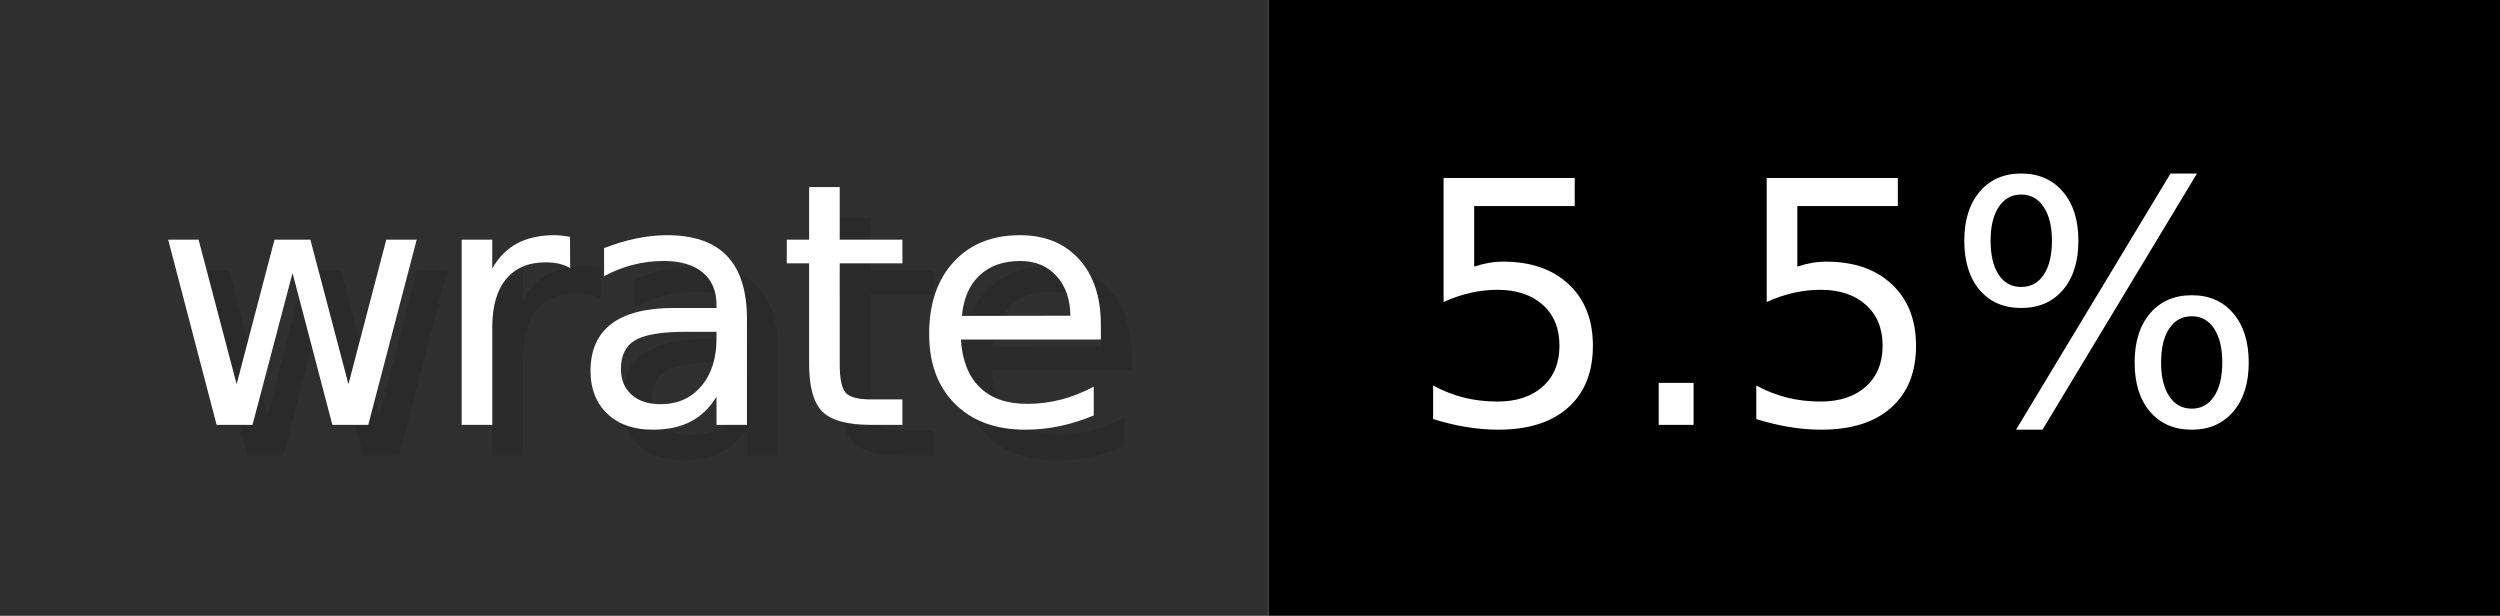
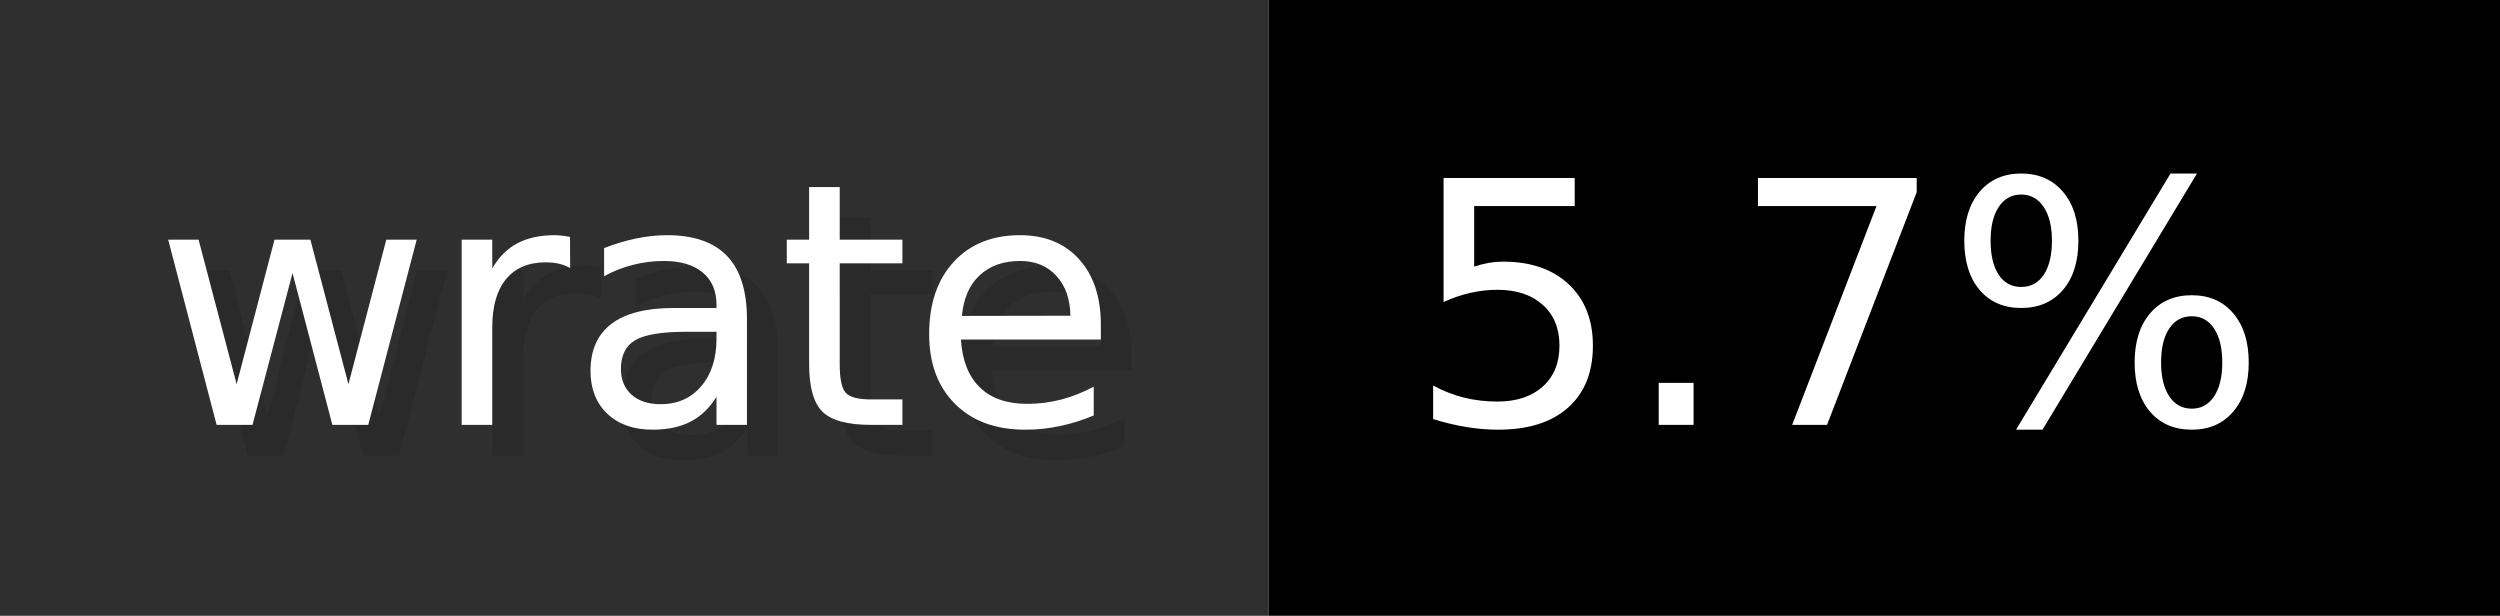
- <svg xmlns="http://www.w3.org/2000/svg" width="81.2" height="20" viewBox="0 0 812 200" role="img" aria-label="wrate: 5.5%">
+ <svg xmlns="http://www.w3.org/2000/svg" width="81.2" height="20" viewBox="0 0 812 200" role="img" aria-label="wrate: 5.7%">
  <g>
    <rect fill="#2F2F2F" width="412" height="200" />
    <rect fill="#" x="412" width="400" height="200" />
  </g>
  <g aria-hidden="true" fill="#fff" text-anchor="start" font-family="Verdana,DejaVu Sans,sans-serif" font-size="110">
    <text x="60" y="148" textLength="312" fill="#000" opacity="0.1">wrate</text>
    <text x="50" y="138" textLength="312">wrate</text>
-     <text x="467" y="148" textLength="300" fill="#000" opacity="0.1">5.5%</text>
-     <text x="457" y="138" textLength="300">5.5%</text>
+     <text x="467" y="148" textLength="300" fill="#000" opacity="0.1">5.7%</text>
+     <text x="457" y="138" textLength="300">5.7%</text>
  </g>
</svg>
